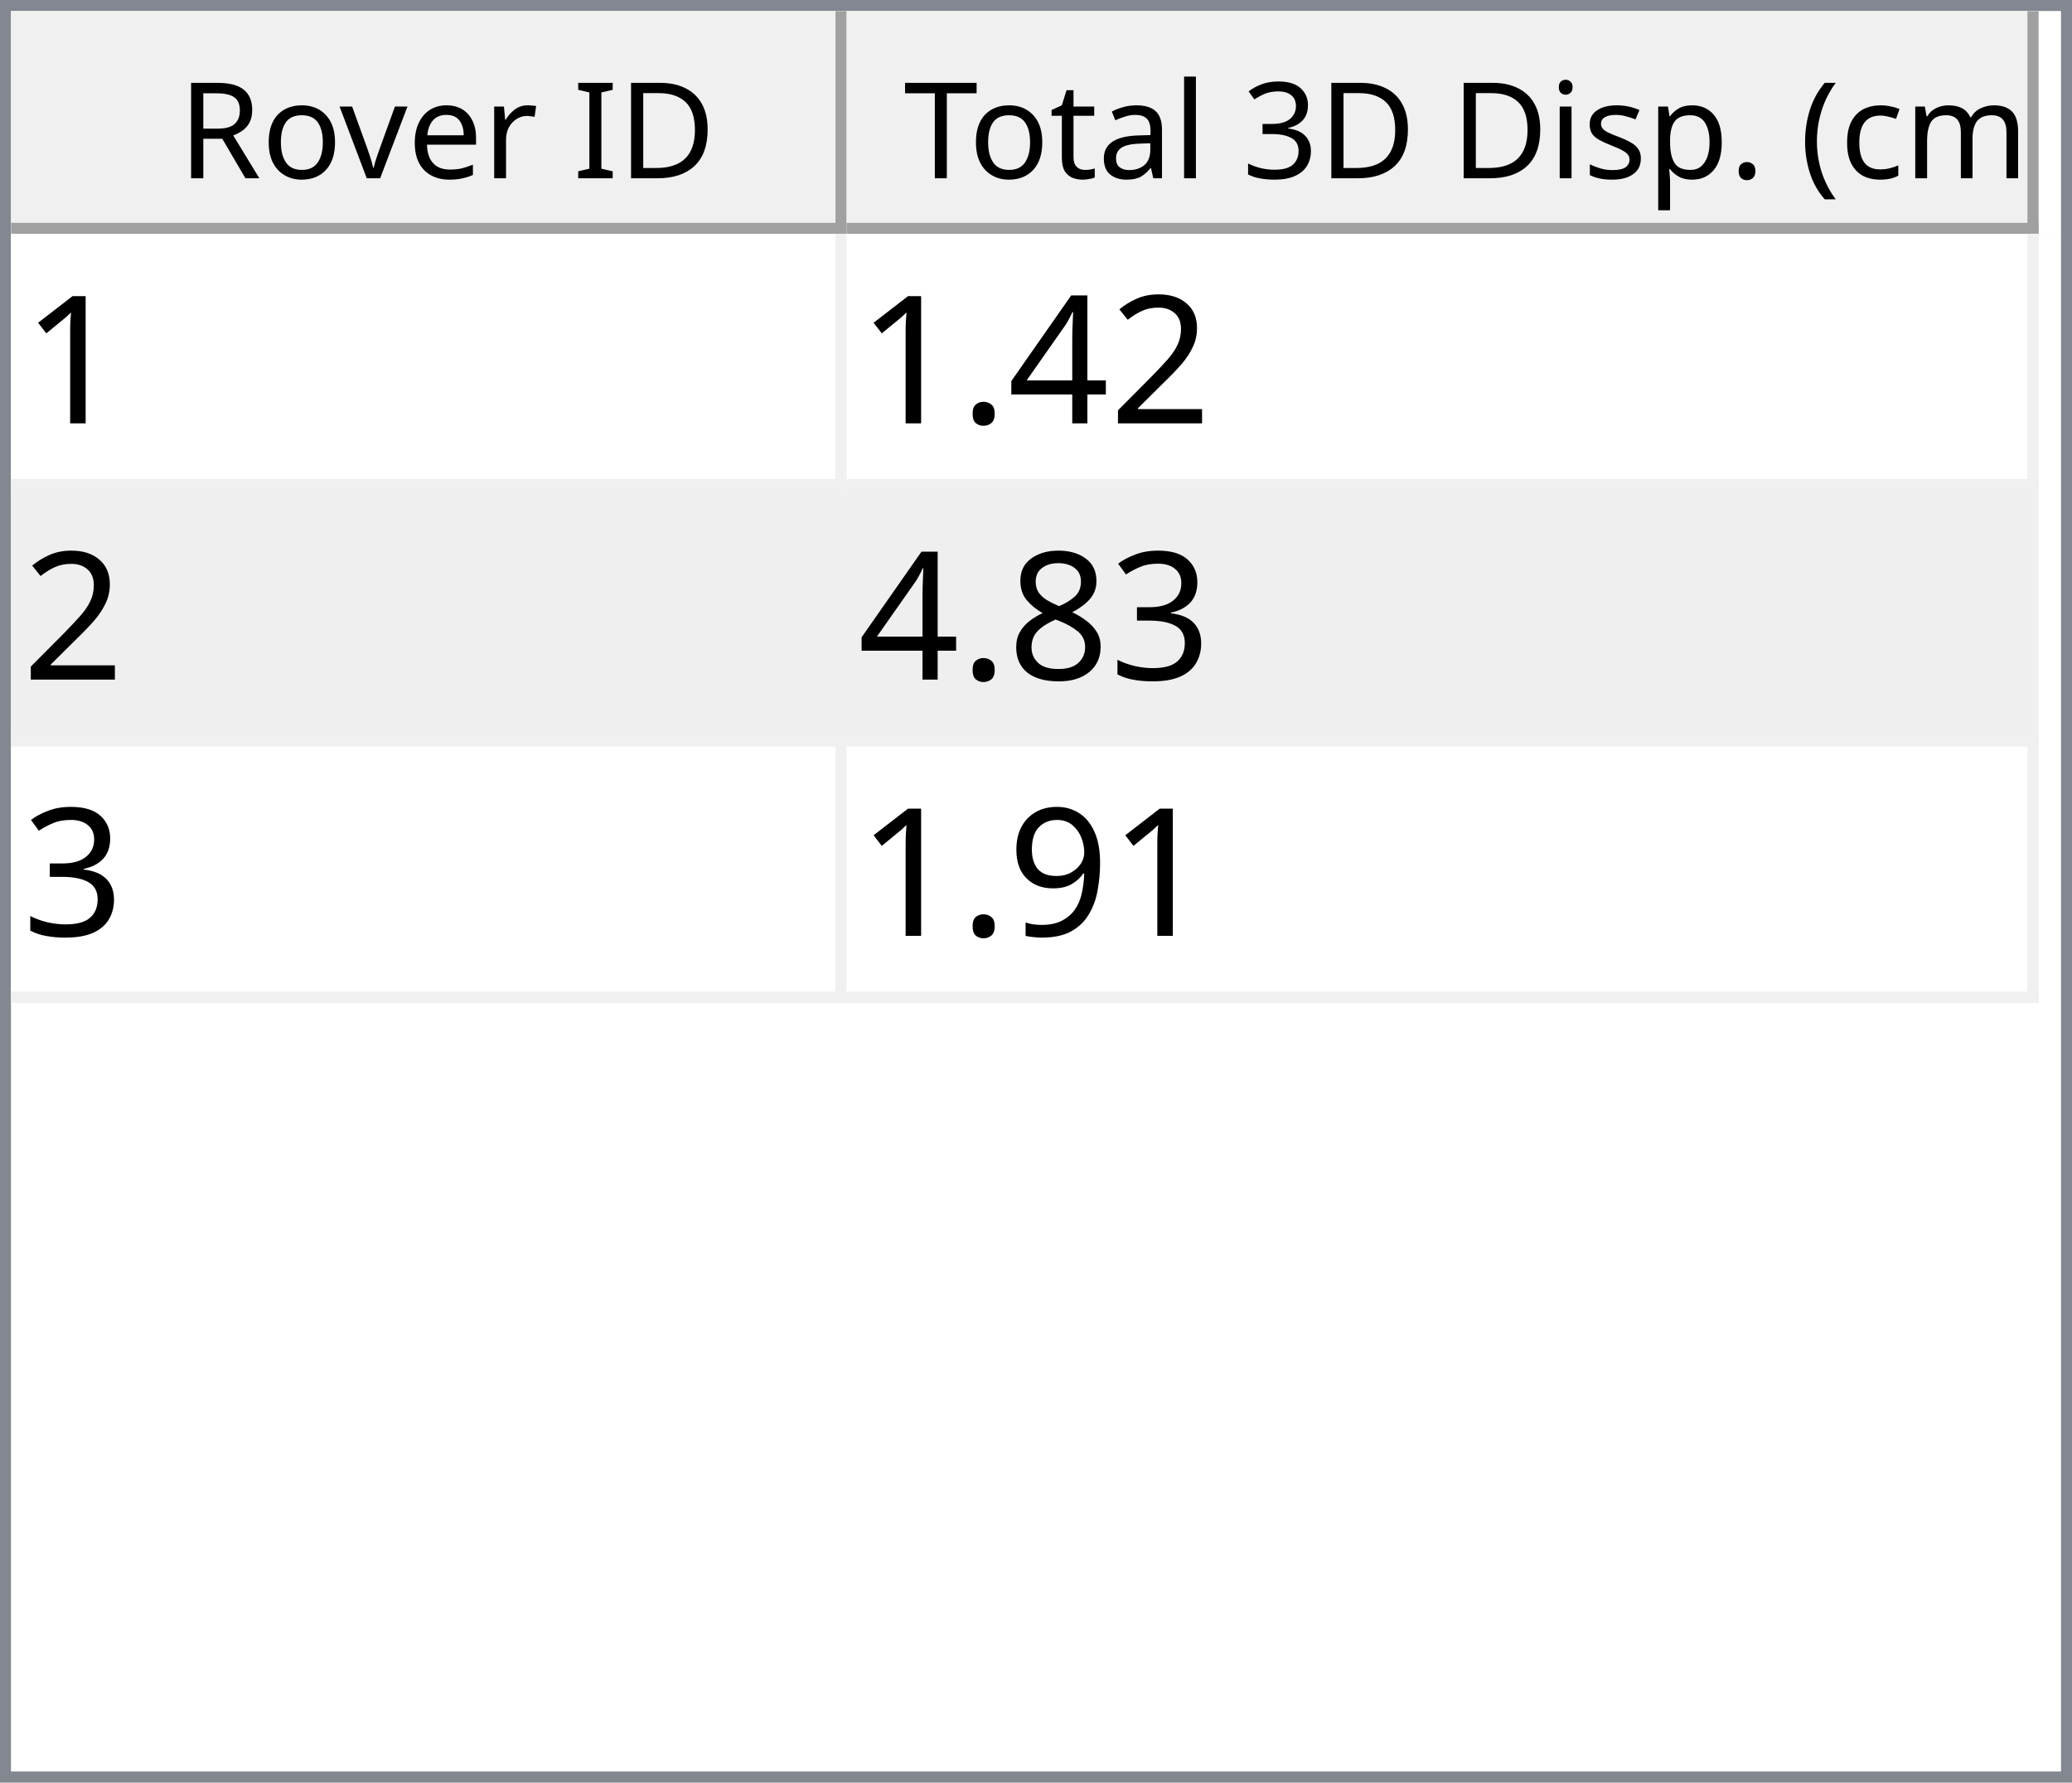
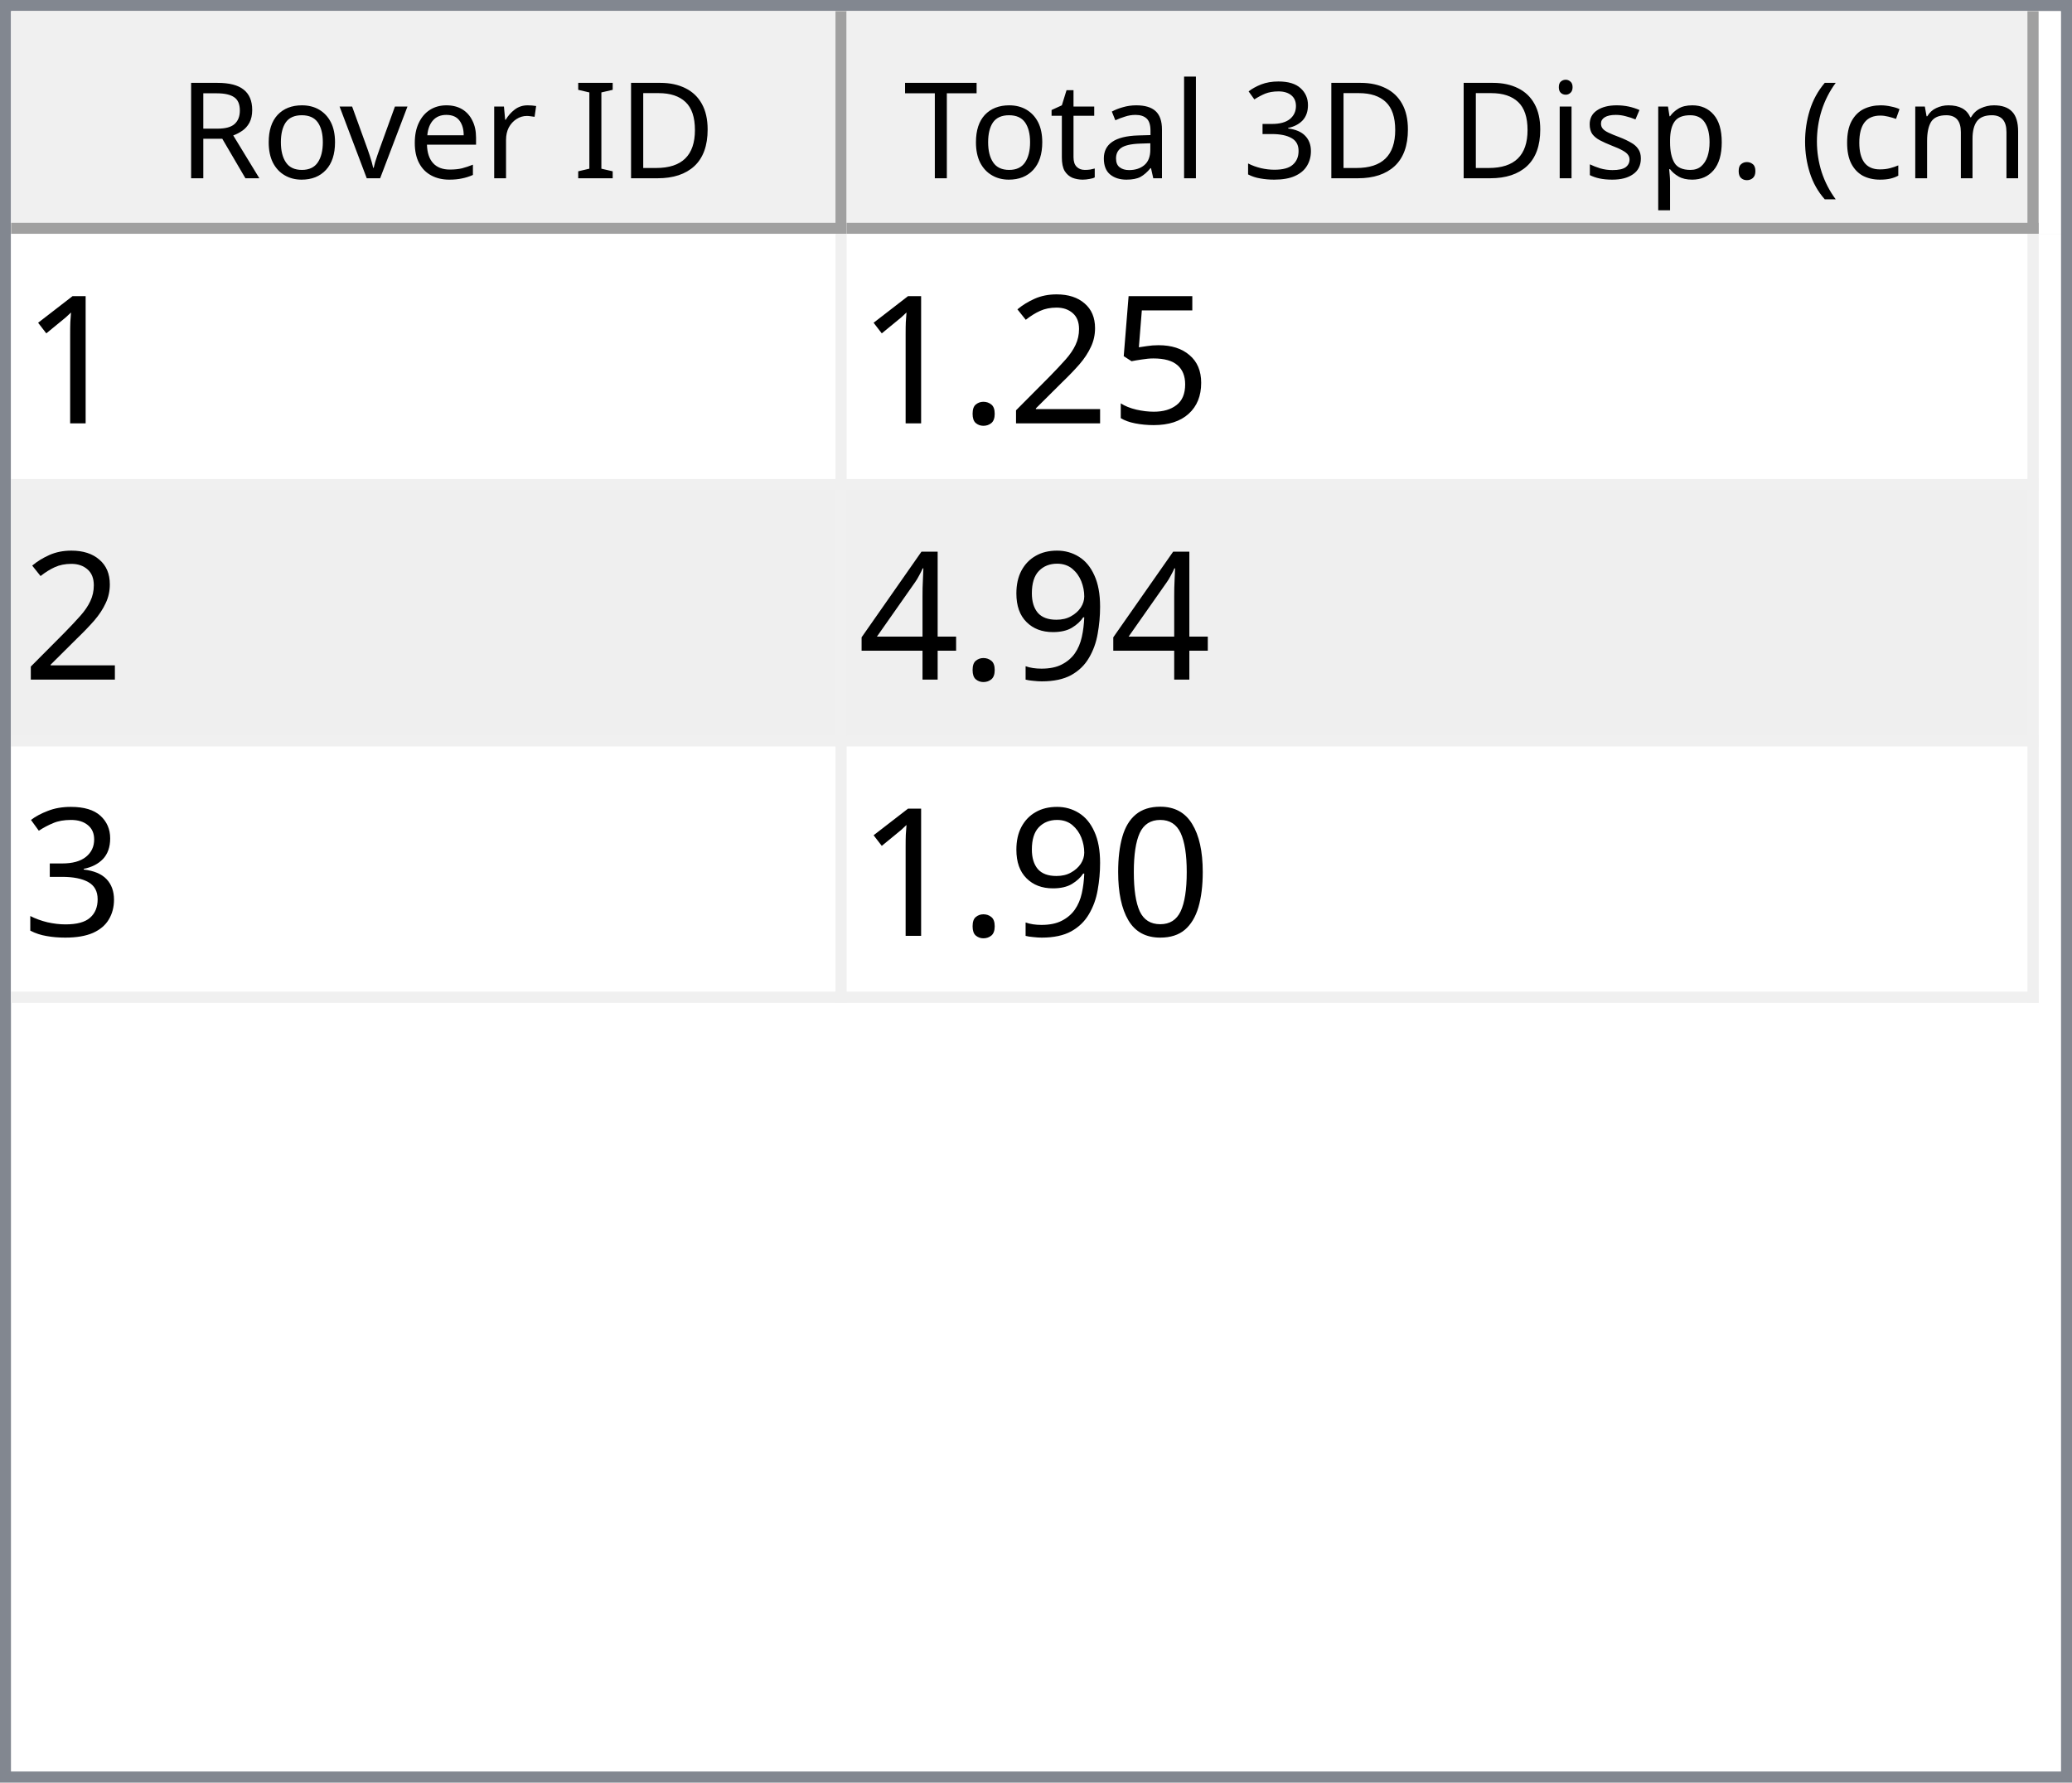
<svg xmlns="http://www.w3.org/2000/svg" style="fill-opacity:1; color-rendering:auto; color-interpolation:auto; text-rendering:auto; stroke:black; stroke-linecap:square; stroke-miterlimit:10; shape-rendering:auto; stroke-opacity:1; fill:black; stroke-dasharray:none; font-weight:normal; stroke-width:1; font-family:'Dialog'; font-style:normal; stroke-linejoin:miter; font-size:12px; stroke-dashoffset:0; image-rendering:auto;" width="186" height="160">
  <defs id="genericDefs" />
  <g>
    <defs id="defs1">
      <clipPath clipPathUnits="userSpaceOnUse" id="clipPath1">
        <path d="M0 0 L186 0 L186 160 L0 160 L0 0 Z" />
      </clipPath>
      <clipPath clipPathUnits="userSpaceOnUse" id="clipPath2">
        <path d="M0 0 L0 160 L186 160 L186 0 Z" />
      </clipPath>
      <clipPath clipPathUnits="userSpaceOnUse" id="clipPath3">
        <path d="M0 0 L0 20 L184 20 L184 0 Z" />
      </clipPath>
      <clipPath clipPathUnits="userSpaceOnUse" id="clipPath4">
        <path d="M0 0 L0 20 L75 20 L75 0 Z" />
      </clipPath>
      <clipPath clipPathUnits="userSpaceOnUse" id="clipPath5">
        <path d="M1 1 L1 19 L74 19 L74 1 Z" />
      </clipPath>
      <clipPath clipPathUnits="userSpaceOnUse" id="clipPath6">
        <path d="M0 0 L0 18 L73 18 L73 0 Z" />
      </clipPath>
      <clipPath clipPathUnits="userSpaceOnUse" id="clipPath7">
        <path d="M-0.5 -0.5 L-0.5 19.5 L74.5 19.5 L74.5 -0.5 Z" />
      </clipPath>
      <clipPath clipPathUnits="userSpaceOnUse" id="clipPath8">
        <path d="M0 0 L0 20 L107 20 L107 0 Z" />
      </clipPath>
      <clipPath clipPathUnits="userSpaceOnUse" id="clipPath9">
        <path d="M1 1 L1 19 L106 19 L106 1 Z" />
      </clipPath>
      <clipPath clipPathUnits="userSpaceOnUse" id="clipPath10">
        <path d="M0 0 L0 18 L105 18 L105 0 Z" />
      </clipPath>
      <clipPath clipPathUnits="userSpaceOnUse" id="clipPath11">
        <path d="M-0.5 -0.5 L-0.5 19.5 L106.5 19.5 L106.5 -0.5 Z" />
      </clipPath>
      <clipPath clipPathUnits="userSpaceOnUse" id="clipPath12">
        <path d="M0 0 L0 138 L184 138 L184 0 Z" />
      </clipPath>
      <clipPath clipPathUnits="userSpaceOnUse" id="clipPath13">
        <path d="M0 0 L0 69 L182 69 L182 0 Z" />
      </clipPath>
      <clipPath clipPathUnits="userSpaceOnUse" id="clipPath14">
        <path d="M-0.5 -0.5 L-0.5 68.5 L181.5 68.5 L181.5 -0.5 Z" />
      </clipPath>
      <clipPath clipPathUnits="userSpaceOnUse" id="clipPath15">
        <path d="M0 0 L0 22 L74 22 L74 0 Z" />
      </clipPath>
      <clipPath clipPathUnits="userSpaceOnUse" id="clipPath16">
        <path d="M0 0 L0 22 L106 22 L106 0 Z" />
      </clipPath>
      <font horiz-adv-x="64.551" id="font1">
        <font-face ascent="107.91" descent="25.098" units-per-em="100" style="font-style:normal; font-family:Segoe UI; font-weight:normal;" />
        <missing-glyph horiz-adv-x="64.551" d="M8.109 0 L8.109 68.266 L56.453 68.266 L56.453 0 L8.109 0 ZM15.328 7.234 L49.219 7.234 L49.219 61.031 L15.328 61.031 L15.328 7.234 Z" />
        <glyph unicode="D" horiz-adv-x="70.117" d="M9.188 0 L9.188 70.016 L28.516 70.016 Q65.531 70.016 65.531 35.891 Q65.531 19.672 55.25 9.836 Q44.969 0 27.734 0 L9.188 0 ZM17.391 62.594 L17.391 7.422 L27.828 7.422 Q41.609 7.422 49.273 14.797 Q56.938 22.172 56.938 35.688 Q56.938 62.594 28.328 62.594 L17.391 62.594 Z" />
        <glyph unicode="I" horiz-adv-x="26.611" d="M17.391 0 L9.188 0 L9.188 70.016 L17.391 70.016 L17.391 0 Z" />
        <glyph unicode=" " horiz-adv-x="27.393" d="" />
        <glyph unicode="r" horiz-adv-x="34.766" d="M34.188 41.891 Q32.078 43.5 28.125 43.5 Q23 43.5 19.555 38.672 Q16.109 33.844 16.109 25.484 L16.109 0 L8.109 0 L8.109 50 L16.109 50 L16.109 39.703 L16.312 39.703 Q18.016 44.969 21.531 47.922 Q25.047 50.875 29.391 50.875 Q32.516 50.875 34.188 50.203 L34.188 41.891 Z" />
        <glyph unicode="e" horiz-adv-x="52.295" d="M48.297 23 L12.984 23 Q13.188 14.656 17.484 10.109 Q21.781 5.562 29.297 5.562 Q37.75 5.562 44.828 11.141 L44.828 3.609 Q38.234 -1.172 27.391 -1.172 Q16.797 -1.172 10.742 5.641 Q4.688 12.453 4.688 24.812 Q4.688 36.469 11.305 43.82 Q17.922 51.172 27.734 51.172 Q37.547 51.172 42.922 44.828 Q48.297 38.484 48.297 27.203 L48.297 23 ZM40.094 29.781 Q40.047 36.719 36.75 40.578 Q33.453 44.438 27.594 44.438 Q21.922 44.438 17.969 40.383 Q14.016 36.328 13.094 29.781 L40.094 29.781 Z" />
        <glyph unicode="v" horiz-adv-x="47.9" d="M47.406 50 L27.484 0 L19.625 0 L0.688 50 L9.469 50 L22.172 13.672 Q23.578 9.672 23.922 6.688 L24.125 6.688 Q24.609 10.453 25.688 13.484 L38.969 50 L47.406 50 Z" />
        <glyph unicode="o" horiz-adv-x="58.594" d="M29 -1.172 Q17.922 -1.172 11.305 5.836 Q4.688 12.844 4.688 24.422 Q4.688 37.016 11.57 44.094 Q18.453 51.172 30.172 51.172 Q41.359 51.172 47.633 44.289 Q53.906 37.406 53.906 25.203 Q53.906 13.234 47.141 6.031 Q40.375 -1.172 29 -1.172 ZM29.594 44.438 Q21.875 44.438 17.383 39.188 Q12.891 33.938 12.891 24.703 Q12.891 15.828 17.43 10.695 Q21.969 5.562 29.594 5.562 Q37.359 5.562 41.531 10.594 Q45.703 15.625 45.703 24.906 Q45.703 34.281 41.531 39.359 Q37.359 44.438 29.594 44.438 Z" />
        <glyph unicode="R" horiz-adv-x="59.814" d="M59.375 0 L49.609 0 L37.891 19.625 Q36.281 22.359 34.766 24.289 Q33.25 26.219 31.664 27.438 Q30.078 28.656 28.25 29.219 Q26.422 29.781 24.125 29.781 L17.391 29.781 L17.391 0 L9.188 0 L9.188 70.016 L30.078 70.016 Q34.672 70.016 38.555 68.867 Q42.438 67.719 45.289 65.375 Q48.141 63.031 49.758 59.547 Q51.375 56.062 51.375 51.375 Q51.375 47.703 50.273 44.656 Q49.172 41.609 47.148 39.211 Q45.125 36.812 42.266 35.133 Q39.406 33.453 35.844 32.516 L35.844 32.328 Q37.594 31.547 38.891 30.547 Q40.188 29.547 41.359 28.18 Q42.531 26.812 43.68 25.078 Q44.828 23.344 46.234 21.047 L59.375 0 ZM17.391 62.594 L17.391 37.203 L28.516 37.203 Q31.594 37.203 34.203 38.133 Q36.812 39.062 38.719 40.797 Q40.625 42.531 41.703 45.047 Q42.781 47.562 42.781 50.688 Q42.781 56.297 39.141 59.445 Q35.5 62.594 28.609 62.594 L17.391 62.594 Z" />
        <glyph unicode=")" horiz-adv-x="30.176" d="M8.297 -15.922 L1.172 -15.922 Q16.406 2.344 16.406 26.812 Q16.406 51.469 1.078 70.016 L8.297 70.016 Q23.531 52.156 23.531 26.703 Q23.531 1.375 8.297 -15.922 Z" />
        <glyph unicode="m" horiz-adv-x="86.133" d="M79.109 0 L71.094 0 L71.094 28.719 Q71.094 37.016 68.531 40.727 Q65.969 44.438 59.906 44.438 Q54.781 44.438 51.195 39.75 Q47.609 35.062 47.609 28.516 L47.609 0 L39.594 0 L39.594 29.688 Q39.594 44.438 28.219 44.438 Q22.953 44.438 19.531 40.016 Q16.109 35.594 16.109 28.516 L16.109 0 L8.109 0 L8.109 50 L16.109 50 L16.109 42.094 L16.312 42.094 Q21.625 51.172 31.844 51.172 Q36.969 51.172 40.773 48.312 Q44.578 45.453 46 40.828 Q51.562 51.172 62.594 51.172 Q79.109 51.172 79.109 30.812 L79.109 0 Z" />
        <glyph unicode="c" horiz-adv-x="46.191" d="M42.188 2.297 Q36.422 -1.172 28.516 -1.172 Q17.828 -1.172 11.258 5.789 Q4.688 12.75 4.688 23.828 Q4.688 36.188 11.766 43.68 Q18.844 51.172 30.672 51.172 Q37.25 51.172 42.281 48.734 L42.281 40.531 Q36.719 44.438 30.375 44.438 Q22.703 44.438 17.797 38.945 Q12.891 33.453 12.891 24.516 Q12.891 15.719 17.508 10.641 Q22.125 5.562 29.891 5.562 Q36.422 5.562 42.188 9.906 L42.188 2.297 Z" />
        <glyph unicode="(" horiz-adv-x="30.176" d="M29.109 -15.922 L21.969 -15.922 Q6.844 1.375 6.844 26.703 Q6.844 52.156 21.969 70.016 L29.203 70.016 Q13.875 51.469 13.875 26.812 Q13.875 2.344 29.109 -15.922 Z" />
        <glyph unicode="." horiz-adv-x="21.68" d="M10.891 -1.078 Q8.641 -1.078 7.055 0.539 Q5.469 2.156 5.469 4.391 Q5.469 6.641 7.055 8.273 Q8.641 9.906 10.891 9.906 Q13.188 9.906 14.797 8.273 Q16.406 6.641 16.406 4.391 Q16.406 2.156 14.797 0.539 Q13.188 -1.078 10.891 -1.078 Z" />
        <glyph unicode="p" horiz-adv-x="58.789" d="M16.312 7.234 L16.109 7.234 L16.109 -23 L8.109 -23 L8.109 50 L16.109 50 L16.109 41.219 L16.312 41.219 Q22.219 51.172 33.594 51.172 Q43.266 51.172 48.688 44.461 Q54.109 37.75 54.109 26.469 Q54.109 13.922 48 6.375 Q41.891 -1.172 31.297 -1.172 Q21.578 -1.172 16.312 7.234 ZM16.109 27.391 L16.109 20.406 Q16.109 14.203 20.141 9.883 Q24.172 5.562 30.375 5.562 Q37.641 5.562 41.773 11.133 Q45.906 16.703 45.906 26.609 Q45.906 34.969 42.047 39.703 Q38.188 44.438 31.594 44.438 Q24.609 44.438 20.359 39.578 Q16.109 34.719 16.109 27.391 Z" />
        <glyph unicode="s" horiz-adv-x="42.432" d="M5.078 1.812 L5.078 10.406 Q11.625 5.562 19.484 5.562 Q30.031 5.562 30.031 12.594 Q30.031 14.594 29.125 15.992 Q28.219 17.391 26.68 18.461 Q25.141 19.531 23.07 20.383 Q21 21.234 18.609 22.172 Q15.281 23.484 12.766 24.828 Q10.25 26.172 8.57 27.859 Q6.891 29.547 6.031 31.695 Q5.172 33.844 5.172 36.719 Q5.172 40.234 6.789 42.945 Q8.406 45.656 11.086 47.484 Q13.766 49.312 17.211 50.242 Q20.656 51.172 24.312 51.172 Q30.812 51.172 35.938 48.922 L35.938 40.828 Q30.422 44.438 23.25 44.438 Q21 44.438 19.195 43.922 Q17.391 43.406 16.094 42.477 Q14.797 41.547 14.086 40.258 Q13.375 38.969 13.375 37.406 Q13.375 35.453 14.086 34.133 Q14.797 32.812 16.164 31.789 Q17.531 30.766 19.484 29.938 Q21.438 29.109 23.922 28.125 Q27.25 26.859 29.883 25.516 Q32.516 24.172 34.375 22.484 Q36.234 20.797 37.234 18.602 Q38.234 16.406 38.234 13.375 Q38.234 9.672 36.602 6.938 Q34.969 4.203 32.234 2.398 Q29.5 0.594 25.93 -0.289 Q22.359 -1.172 18.453 -1.172 Q10.75 -1.172 5.078 1.812 Z" />
        <glyph unicode="i" horiz-adv-x="24.219" d="M12.203 62.703 Q10.062 62.703 8.547 64.164 Q7.031 65.625 7.031 67.875 Q7.031 70.125 8.547 71.609 Q10.062 73.094 12.203 73.094 Q14.406 73.094 15.945 71.609 Q17.484 70.125 17.484 67.875 Q17.484 65.719 15.945 64.211 Q14.406 62.703 12.203 62.703 ZM16.109 0 L8.109 0 L8.109 50 L16.109 50 L16.109 0 Z" />
        <glyph unicode="3" horiz-adv-x="53.906" d="M46.531 19.828 Q46.531 15.094 44.75 11.211 Q42.969 7.328 39.719 4.57 Q36.469 1.812 31.93 0.297 Q27.391 -1.219 21.922 -1.219 Q11.922 -1.219 6 2.594 L6 11.188 Q13.094 5.609 22.219 5.609 Q25.875 5.609 28.828 6.539 Q31.781 7.469 33.906 9.227 Q36.031 10.984 37.18 13.477 Q38.328 15.969 38.328 19.094 Q38.328 32.812 18.797 32.812 L12.984 32.812 L12.984 39.594 L18.5 39.594 Q35.797 39.594 35.797 52.484 Q35.797 64.406 22.609 64.406 Q15.188 64.406 8.688 59.422 L8.688 67.188 Q15.375 71.188 24.609 71.188 Q29 71.188 32.57 69.969 Q36.141 68.75 38.68 66.555 Q41.219 64.359 42.609 61.281 Q44 58.203 44 54.5 Q44 40.672 30.031 36.719 L30.031 36.531 Q33.594 36.141 36.625 34.797 Q39.656 33.453 41.852 31.305 Q44.047 29.156 45.289 26.25 Q46.531 23.344 46.531 19.828 Z" />
        <glyph unicode="l" horiz-adv-x="24.219" d="M16.109 0 L8.109 0 L8.109 74.031 L16.109 74.031 L16.109 0 Z" />
        <glyph unicode="a" horiz-adv-x="50.879" d="M43.891 0 L35.891 0 L35.891 7.812 L35.688 7.812 Q30.469 -1.172 20.312 -1.172 Q12.844 -1.172 8.617 2.781 Q4.391 6.734 4.391 13.281 Q4.391 27.297 20.906 29.594 L35.891 31.688 Q35.891 44.438 25.594 44.438 Q16.547 44.438 9.281 38.281 L9.281 46.484 Q16.656 51.172 26.266 51.172 Q43.891 51.172 43.891 32.516 L43.891 0 ZM35.891 25.297 L23.828 23.641 Q18.266 22.859 15.43 20.875 Q12.594 18.891 12.594 13.875 Q12.594 10.203 15.211 7.883 Q17.828 5.562 22.172 5.562 Q28.125 5.562 32.008 9.742 Q35.891 13.922 35.891 20.312 L35.891 25.297 Z" />
        <glyph unicode="t" horiz-adv-x="33.887" d="M31.297 0.484 Q28.469 -1.078 23.828 -1.078 Q10.688 -1.078 10.688 13.578 L10.688 43.172 L2.094 43.172 L2.094 50 L10.688 50 L10.688 62.203 L18.703 64.797 L18.703 50 L31.297 50 L31.297 43.172 L18.703 43.172 L18.703 14.984 Q18.703 9.969 20.414 7.82 Q22.125 5.672 26.078 5.672 Q29.109 5.672 31.297 7.328 L31.297 0.484 Z" />
        <glyph unicode="T" horiz-adv-x="52.393" d="M50.594 62.594 L30.375 62.594 L30.375 0 L22.172 0 L22.172 62.594 L2 62.594 L2 70.016 L50.594 70.016 L50.594 62.594 Z" />
      </font>
      <font horiz-adv-x="75.0" id="font2">
        <font-face ascent="100.537" descent="21.973" units-per-em="100" style="font-style:normal; font-family:sans-serif; font-weight:normal;" />
        <missing-glyph horiz-adv-x="75.0" d="M12.5 0 L12.5 62.5 L62.5 62.5 L62.5 0 L12.5 0 ZM14.062 1.562 L60.938 1.562 L60.938 60.938 L14.062 60.938 L14.062 1.562 Z" />
        <glyph unicode="1" horiz-adv-x="55.615" d="M37.25 0 L28.469 0 L28.469 56 Q25.297 52.984 20.141 49.953 Q14.984 46.922 10.891 45.406 L10.891 53.906 Q18.266 57.375 23.781 62.305 Q29.297 67.234 31.594 71.875 L37.25 71.875 L37.25 0 Z" />
+         <glyph unicode="5" horiz-adv-x="55.615" d="M4.156 18.75 L13.375 19.531 Q14.406 12.797 18.141 9.398 Q21.875 6 27.156 6 Q33.5 6 37.891 10.789 Q42.281 15.578 42.281 23.484 Q42.281 31 38.062 35.352 Q33.844 39.703 27 39.703 Q22.75 39.703 19.336 37.773 Q15.922 35.844 13.969 32.766 L5.719 33.844 L12.641 70.609 L48.25 70.609 L48.25 62.203 L19.672 62.203 L15.828 42.969 Q22.266 47.469 29.344 47.469 Q38.719 47.469 45.164 40.969 Q51.609 34.469 51.609 24.266 Q51.609 14.547 45.953 7.469 Q39.062 -1.219 27.156 -1.219 Q17.391 -1.219 11.211 4.25 Q5.031 9.719 4.156 18.75 Z" />
        <glyph unicode="2" horiz-adv-x="55.615" d="M50.344 8.453 L50.344 0 L3.031 0 Q2.938 3.172 4.047 6.109 Q5.859 10.938 9.836 15.625 Q13.812 20.312 21.344 26.469 Q33.016 36.031 37.117 41.625 Q41.219 47.219 41.219 52.203 Q41.219 57.422 37.477 61.008 Q33.734 64.594 27.734 64.594 Q21.391 64.594 17.578 60.789 Q13.766 56.984 13.719 50.25 L4.688 51.172 Q5.609 61.281 11.664 66.578 Q17.719 71.875 27.938 71.875 Q38.234 71.875 44.242 66.164 Q50.25 60.453 50.25 52 Q50.25 47.703 48.492 43.555 Q46.734 39.406 42.656 34.812 Q38.578 30.219 29.109 22.219 Q21.188 15.578 18.945 13.211 Q16.703 10.844 15.234 8.453 L50.344 8.453 Z" />
+         <glyph unicode="." horiz-adv-x="27.783" d="M9.078 0 L9.078 10.016 L19.094 10.016 L19.094 0 L9.078 0 Z" />
+         <glyph unicode="9" horiz-adv-x="55.615" d="M5.469 16.547 L13.922 17.328 Q14.984 11.375 18.016 8.688 Q21.047 6 25.781 6 Q29.828 6 32.883 7.859 Q35.938 9.719 37.891 12.82 Q39.844 15.922 41.164 21.195 Q42.484 26.469 42.484 31.938 Q42.484 32.516 42.438 33.688 Q39.797 29.5 35.234 26.883 Q30.672 24.266 25.344 24.266 Q16.453 24.266 10.305 30.711 Q4.156 37.156 4.156 47.703 Q4.156 58.594 10.578 65.234 Q17 71.875 26.656 71.875 Q33.641 71.875 39.43 68.117 Q45.219 64.359 48.219 57.398 Q51.219 50.438 51.219 37.25 Q51.219 23.531 48.242 15.406 Q45.266 7.281 39.383 3.031 Q33.5 -1.219 25.594 -1.219 Q17.188 -1.219 11.867 3.445 Q6.547 8.109 5.469 16.547 ZM41.453 48.141 Q41.453 55.719 37.43 60.156 Q33.406 64.594 27.734 64.594 Q21.875 64.594 17.531 59.812 Q13.188 55.031 13.188 47.406 Q13.188 40.578 17.312 36.305 Q21.438 32.031 27.484 32.031 Q33.594 32.031 37.523 36.305 Q41.453 40.578 41.453 48.141 Z" />
        <glyph unicode="4" horiz-adv-x="55.615" d="M32.328 0 L32.328 17.141 L1.266 17.141 L1.266 25.203 L33.938 71.578 L41.109 71.578 L41.109 25.203 L50.781 25.203 L50.781 17.141 L41.109 17.141 L41.109 0 L32.328 0 ZM32.328 25.203 L32.328 57.469 L9.906 25.203 L32.328 25.203 Z" />
-         <glyph unicode="." horiz-adv-x="27.783" d="M9.078 0 L9.078 10.016 L19.094 10.016 L19.094 0 L9.078 0 Z" />
        <glyph unicode="3" horiz-adv-x="55.615" d="M4.203 18.891 L12.984 20.062 Q14.5 12.594 18.141 9.297 Q21.781 6 27 6 Q33.203 6 37.477 10.297 Q41.75 14.594 41.75 20.953 Q41.75 27 37.797 30.93 Q33.844 34.859 27.734 34.859 Q25.25 34.859 21.531 33.891 L22.516 41.609 Q23.391 41.5 23.922 41.5 Q29.547 41.5 34.039 44.43 Q38.531 47.359 38.531 53.469 Q38.531 58.297 35.258 61.477 Q31.984 64.656 26.812 64.656 Q21.688 64.656 18.266 61.43 Q14.844 58.203 13.875 51.766 L5.078 53.328 Q6.688 62.156 12.398 67.016 Q18.109 71.875 26.609 71.875 Q32.469 71.875 37.398 69.359 Q42.328 66.844 44.945 62.5 Q47.562 58.156 47.562 53.266 Q47.562 48.641 45.07 44.828 Q42.578 41.016 37.703 38.766 Q44.047 37.312 47.562 32.695 Q51.078 28.078 51.078 21.141 Q51.078 11.766 44.242 5.25 Q37.406 -1.266 26.953 -1.266 Q17.531 -1.266 11.305 4.352 Q5.078 9.969 4.203 18.891 Z" />
-         <glyph unicode="8" horiz-adv-x="55.615" d="M17.672 38.812 Q12.203 40.828 9.57 44.539 Q6.938 48.25 6.938 53.422 Q6.938 61.234 12.555 66.555 Q18.172 71.875 27.484 71.875 Q36.859 71.875 42.578 66.43 Q48.297 60.984 48.297 53.172 Q48.297 48.188 45.68 44.508 Q43.062 40.828 37.75 38.812 Q44.344 36.672 47.781 31.883 Q51.219 27.094 51.219 20.453 Q51.219 11.281 44.727 5.031 Q38.234 -1.219 27.641 -1.219 Q17.047 -1.219 10.547 5.055 Q4.047 11.328 4.047 20.703 Q4.047 27.688 7.594 32.398 Q11.141 37.109 17.672 38.812 ZM15.922 53.719 Q15.922 48.641 19.195 45.414 Q22.469 42.188 27.688 42.188 Q32.766 42.188 36.016 45.383 Q39.266 48.578 39.266 53.219 Q39.266 58.062 35.914 61.359 Q32.562 64.656 27.594 64.656 Q22.562 64.656 19.242 61.43 Q15.922 58.203 15.922 53.719 ZM13.094 20.656 Q13.094 16.891 14.875 13.375 Q16.656 9.859 20.172 7.93 Q23.688 6 27.734 6 Q34.031 6 38.133 10.055 Q42.234 14.109 42.234 20.359 Q42.234 26.703 38.016 30.859 Q33.797 35.016 27.438 35.016 Q21.234 35.016 17.164 30.914 Q13.094 26.812 13.094 20.656 Z" />
-         <glyph unicode="9" horiz-adv-x="55.615" d="M5.469 16.547 L13.922 17.328 Q14.984 11.375 18.016 8.688 Q21.047 6 25.781 6 Q29.828 6 32.883 7.859 Q35.938 9.719 37.891 12.82 Q39.844 15.922 41.164 21.195 Q42.484 26.469 42.484 31.938 Q42.484 32.516 42.438 33.688 Q39.797 29.5 35.234 26.883 Q30.672 24.266 25.344 24.266 Q16.453 24.266 10.305 30.711 Q4.156 37.156 4.156 47.703 Q4.156 58.594 10.578 65.234 Q17 71.875 26.656 71.875 Q33.641 71.875 39.43 68.117 Q45.219 64.359 48.219 57.398 Q51.219 50.438 51.219 37.25 Q51.219 23.531 48.242 15.406 Q45.266 7.281 39.383 3.031 Q33.5 -1.219 25.594 -1.219 Q17.188 -1.219 11.867 3.445 Q6.547 8.109 5.469 16.547 ZM41.453 48.141 Q41.453 55.719 37.43 60.156 Q33.406 64.594 27.734 64.594 Q21.875 64.594 17.531 59.812 Q13.188 55.031 13.188 47.406 Q13.188 40.578 17.312 36.305 Q21.438 32.031 27.484 32.031 Q33.594 32.031 37.523 36.305 Q41.453 40.578 41.453 48.141 Z" />
+         <glyph unicode="0" horiz-adv-x="55.615" d="M4.156 35.297 Q4.156 48 6.766 55.742 Q9.375 63.484 14.523 67.68 Q19.672 71.875 27.484 71.875 Q33.25 71.875 37.594 69.555 Q41.938 67.234 44.773 62.867 Q47.609 58.5 49.219 52.227 Q50.828 45.953 50.828 35.297 Q50.828 22.703 48.242 14.969 Q45.656 7.234 40.508 3.008 Q35.359 -1.219 27.484 -1.219 Q17.141 -1.219 11.234 6.203 Q4.156 15.141 4.156 35.297 ZM13.188 35.297 Q13.188 17.672 17.312 11.836 Q21.438 6 27.484 6 Q33.547 6 37.672 11.859 Q41.797 17.719 41.797 35.297 Q41.797 52.984 37.672 58.789 Q33.547 64.594 27.391 64.594 Q21.344 64.594 17.719 59.469 Q13.188 52.938 13.188 35.297 Z" />
      </font>
    </defs>
    <g style="fill:white; stroke:white;">
      <rect x="0" y="0" width="186" style="clip-path:url(#clipPath1); stroke:none;" height="160" />
    </g>
    <g style="fill:white; text-rendering:optimizeSpeed; color-rendering:optimizeSpeed; image-rendering:optimizeSpeed; shape-rendering:crispEdges; stroke:white; color-interpolation:sRGB;">
      <rect x="0" width="186" height="160" y="0" style="stroke:none;" />
      <path style="stroke:none;" d="M0 160 L186 160 L186 0 L0 0 Z" />
    </g>
    <g style="fill:rgb(240,240,240); font-family:'Segoe UI'; stroke:rgb(240,240,240);">
      <rect x="0" y="0" width="186" style="clip-path:url(#clipPath2); stroke:none;" height="160" />
    </g>
    <g style="fill:rgb(130,135,144); font-family:'Segoe UI'; stroke:rgb(130,135,144);">
      <path d="M0 0 L186 0 L186 160 L0 160 L0 0 ZM1 1 L185 1 L185 159 L1 159 L1 1 Z" style="fill-rule:evenodd; clip-path:url(#clipPath2); stroke:none;" />
    </g>
    <g style="fill:white; font-family:'Segoe UI'; stroke:white;" transform="translate(1,1)">
      <rect x="0" y="0" width="184" style="clip-path:url(#clipPath3); stroke:none;" height="20" />
    </g>
    <g style="fill:rgb(240,240,240); font-family:'Segoe UI'; stroke:rgb(240,240,240);" transform="translate(1,1)">
      <rect x="0" y="0" width="75" style="clip-path:url(#clipPath4); stroke:none;" height="20" />
    </g>
    <g style="font-family:'Segoe UI';" transform="translate(2,2)">
      <text x="14" xml:space="preserve" y="14" style="clip-path:url(#clipPath6); stroke:none;">Rover ID</text>
    </g>
    <g style="fill:rgb(160,160,160); font-family:'Segoe UI'; stroke:rgb(160,160,160); stroke-linejoin:bevel;" transform="translate(1.5,1.5)">
      <line x1="74" x2="74" y1="0" style="fill:none; clip-path:url(#clipPath7);" y2="19" />
    </g>
    <g style="fill:rgb(160,160,160); font-family:'Segoe UI'; stroke:rgb(160,160,160); stroke-linejoin:bevel;" transform="matrix(1,0,0,1,1,1) translate(0.5,0.5)">
      <line x1="0" x2="74" y1="19" style="fill:none; clip-path:url(#clipPath7);" y2="19" />
    </g>
    <g style="fill:rgb(240,240,240); font-family:'Segoe UI'; stroke:rgb(240,240,240);" transform="translate(76,1)">
      <rect x="0" y="0" width="107" style="clip-path:url(#clipPath8); stroke:none;" height="20" />
    </g>
    <g style="font-family:'Segoe UI';" transform="translate(77,2)">
      <text x="1" xml:space="preserve" y="14" style="clip-path:url(#clipPath10); stroke:none;"> Total 3D Disp. (cm)</text>
    </g>
    <g style="fill:rgb(160,160,160); font-family:'Segoe UI'; stroke:rgb(160,160,160); stroke-linejoin:bevel;" transform="translate(76.5,1.5)">
      <line x1="106" x2="106" y1="0" style="fill:none; clip-path:url(#clipPath11);" y2="19" />
    </g>
    <g style="fill:rgb(160,160,160); font-family:'Segoe UI'; stroke:rgb(160,160,160); stroke-linejoin:bevel;" transform="matrix(1,0,0,1,76,1) translate(0.5,0.5)">
      <line x1="0" x2="106" y1="19" style="fill:none; clip-path:url(#clipPath11);" y2="19" />
    </g>
    <g style="fill:white; font-family:'Segoe UI'; stroke:white;" transform="translate(1,21)">
      <rect x="0" y="0" width="184" style="clip-path:url(#clipPath12); stroke:none;" height="138" />
    </g>
    <g style="fill:rgb(240,240,240); font-size:16px; font-family:sans-serif; stroke:rgb(240,240,240);" transform="translate(1,21)">
      <rect x="0" y="0" width="182" style="clip-path:url(#clipPath13); stroke:none;" height="69" />
      <line transform="translate(0.5,0.5)" x1="0" x2="181" y1="22" style="clip-path:url(#clipPath14); fill:none; stroke-linejoin:bevel;" y2="22" />
    </g>
    <g transform="matrix(1,0,0,1,1,21) translate(0.5,0.5)" style="fill:rgb(240,240,240); font-size:16px; font-family:sans-serif; stroke:rgb(240,240,240); stroke-linejoin:bevel;">
      <line x1="0" x2="181" y1="45" style="fill:none; clip-path:url(#clipPath14);" y2="45" />
    </g>
    <g transform="matrix(1,0,0,1,1,21) translate(0.5,0.5)" style="fill:rgb(240,240,240); font-size:16px; font-family:sans-serif; stroke:rgb(240,240,240); stroke-linejoin:bevel;">
      <line x1="0" x2="181" y1="68" style="fill:none; clip-path:url(#clipPath14);" y2="68" />
    </g>
    <g transform="matrix(1,0,0,1,1,21) translate(0.5,0.5)" style="fill:rgb(240,240,240); font-size:16px; font-family:sans-serif; stroke:rgb(240,240,240); stroke-linejoin:bevel;">
      <line x1="74" x2="74" y1="0" style="fill:none; clip-path:url(#clipPath14);" y2="68" />
    </g>
    <g transform="matrix(1,0,0,1,1,21) translate(0.5,0.5)" style="fill:rgb(240,240,240); font-size:16px; font-family:sans-serif; stroke:rgb(240,240,240); stroke-linejoin:bevel;">
      <line x1="181" x2="181" y1="0" style="fill:none; clip-path:url(#clipPath14);" y2="68" />
    </g>
    <g style="fill:white; font-size:16px; font-family:sans-serif; stroke:white;" transform="matrix(1,0,0,1,1,21)">
      <rect x="0" y="0" width="74" style="clip-path:url(#clipPath15); stroke:none;" height="22" />
      <text x="1" y="17" style="fill:black; clip-path:url(#clipPath15); stroke:none;" xml:space="preserve">1</text>
    </g>
    <g style="fill:white; font-size:16px; font-family:sans-serif; stroke:white;" transform="matrix(1,0,0,1,1,21) translate(75,0)">
      <rect x="0" y="0" width="106" style="clip-path:url(#clipPath16); stroke:none;" height="22" />
-       <text x="1" y="17" style="fill:black; clip-path:url(#clipPath16); stroke:none;" xml:space="preserve">1.42</text>
+       <text x="1" y="17" style="fill:black; clip-path:url(#clipPath16); stroke:none;" xml:space="preserve">1.25</text>
    </g>
    <g style="fill:rgb(239,239,239); font-size:16px; font-family:sans-serif; stroke:rgb(239,239,239);" transform="matrix(1,0,0,1,1,21) translate(0,23)">
      <rect x="0" y="0" width="74" style="clip-path:url(#clipPath15); stroke:none;" height="22" />
      <text x="1" y="17" style="fill:black; clip-path:url(#clipPath15); stroke:none;" xml:space="preserve">2</text>
    </g>
    <g style="fill:rgb(239,239,239); font-size:16px; font-family:sans-serif; stroke:rgb(239,239,239);" transform="matrix(1,0,0,1,1,21) translate(75,23)">
      <rect x="0" y="0" width="106" style="clip-path:url(#clipPath16); stroke:none;" height="22" />
-       <text x="1" y="17" style="fill:black; clip-path:url(#clipPath16); stroke:none;" xml:space="preserve">4.83</text>
+       <text x="1" y="17" style="fill:black; clip-path:url(#clipPath16); stroke:none;" xml:space="preserve">4.94</text>
    </g>
    <g style="fill:white; font-size:16px; font-family:sans-serif; stroke:white;" transform="matrix(1,0,0,1,1,21) translate(0,46)">
      <rect x="0" y="0" width="74" style="clip-path:url(#clipPath15); stroke:none;" height="22" />
      <text x="1" y="17" style="fill:black; clip-path:url(#clipPath15); stroke:none;" xml:space="preserve">3</text>
    </g>
    <g style="fill:white; font-size:16px; font-family:sans-serif; stroke:white;" transform="matrix(1,0,0,1,1,21) translate(75,46)">
      <rect x="0" y="0" width="106" style="clip-path:url(#clipPath16); stroke:none;" height="22" />
-       <text x="1" y="17" style="fill:black; clip-path:url(#clipPath16); stroke:none;" xml:space="preserve">1.91</text>
+       <text x="1" y="17" style="fill:black; clip-path:url(#clipPath16); stroke:none;" xml:space="preserve">1.90</text>
    </g>
  </g>
</svg>
